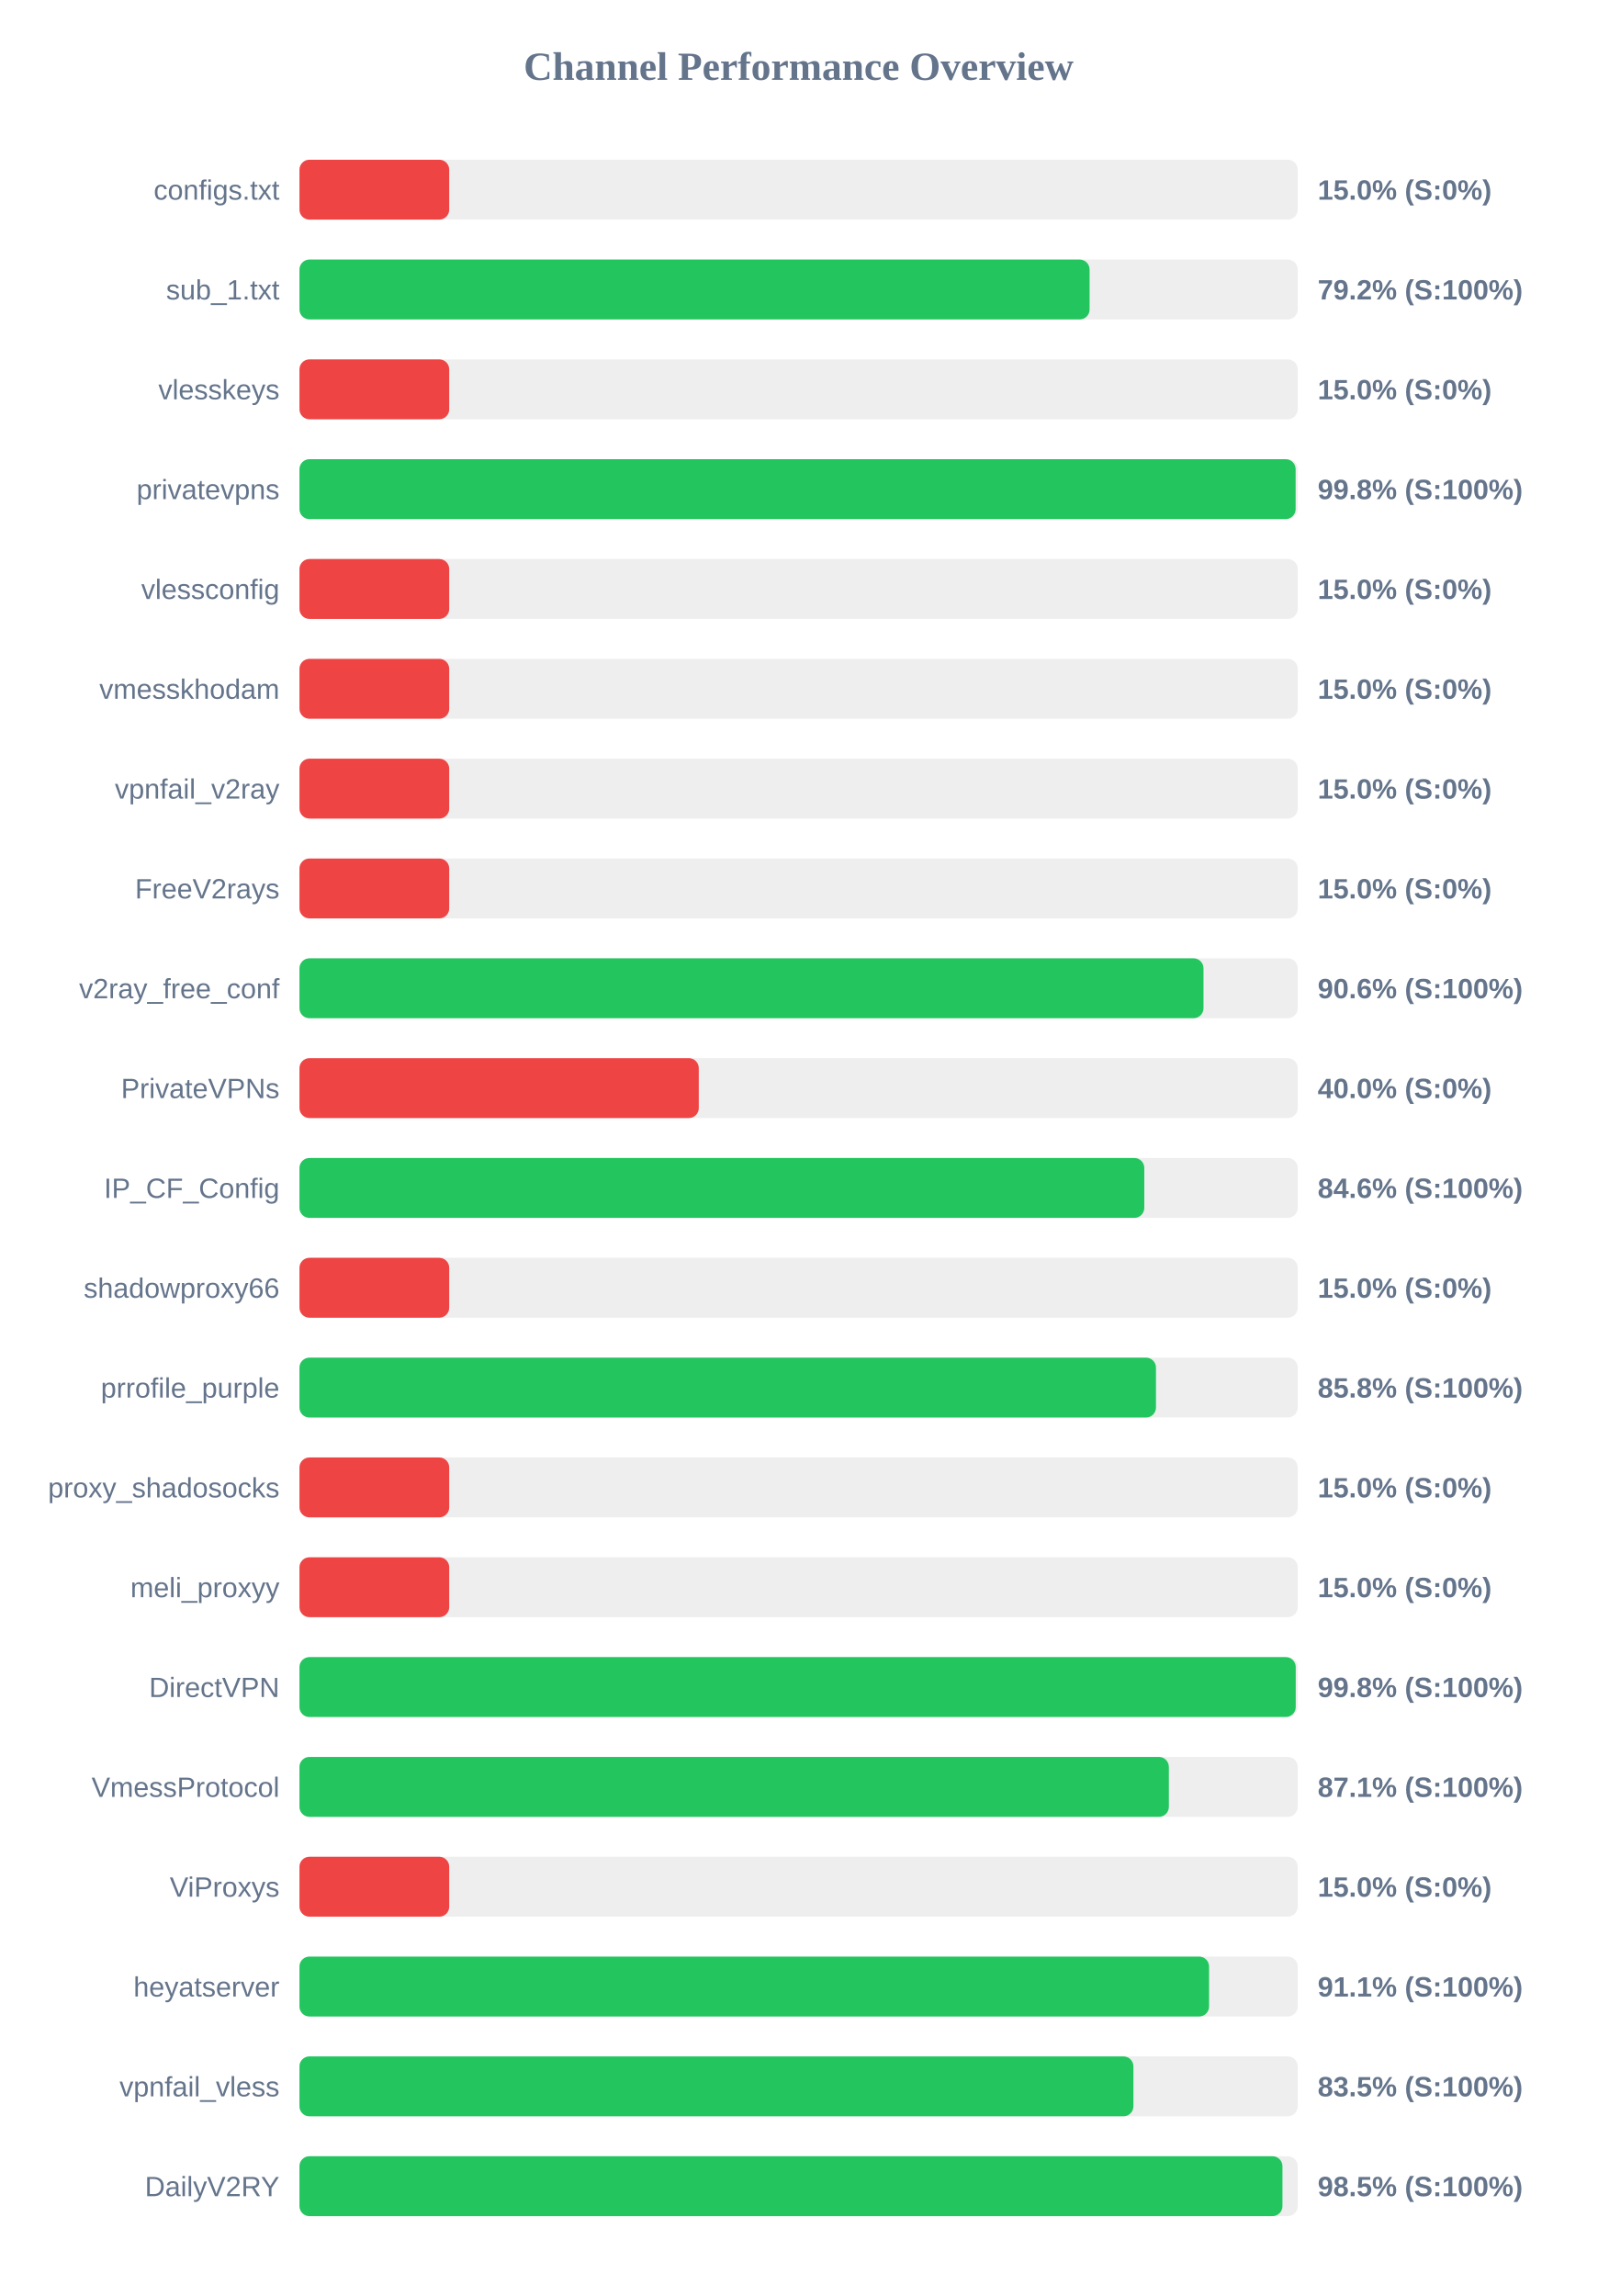
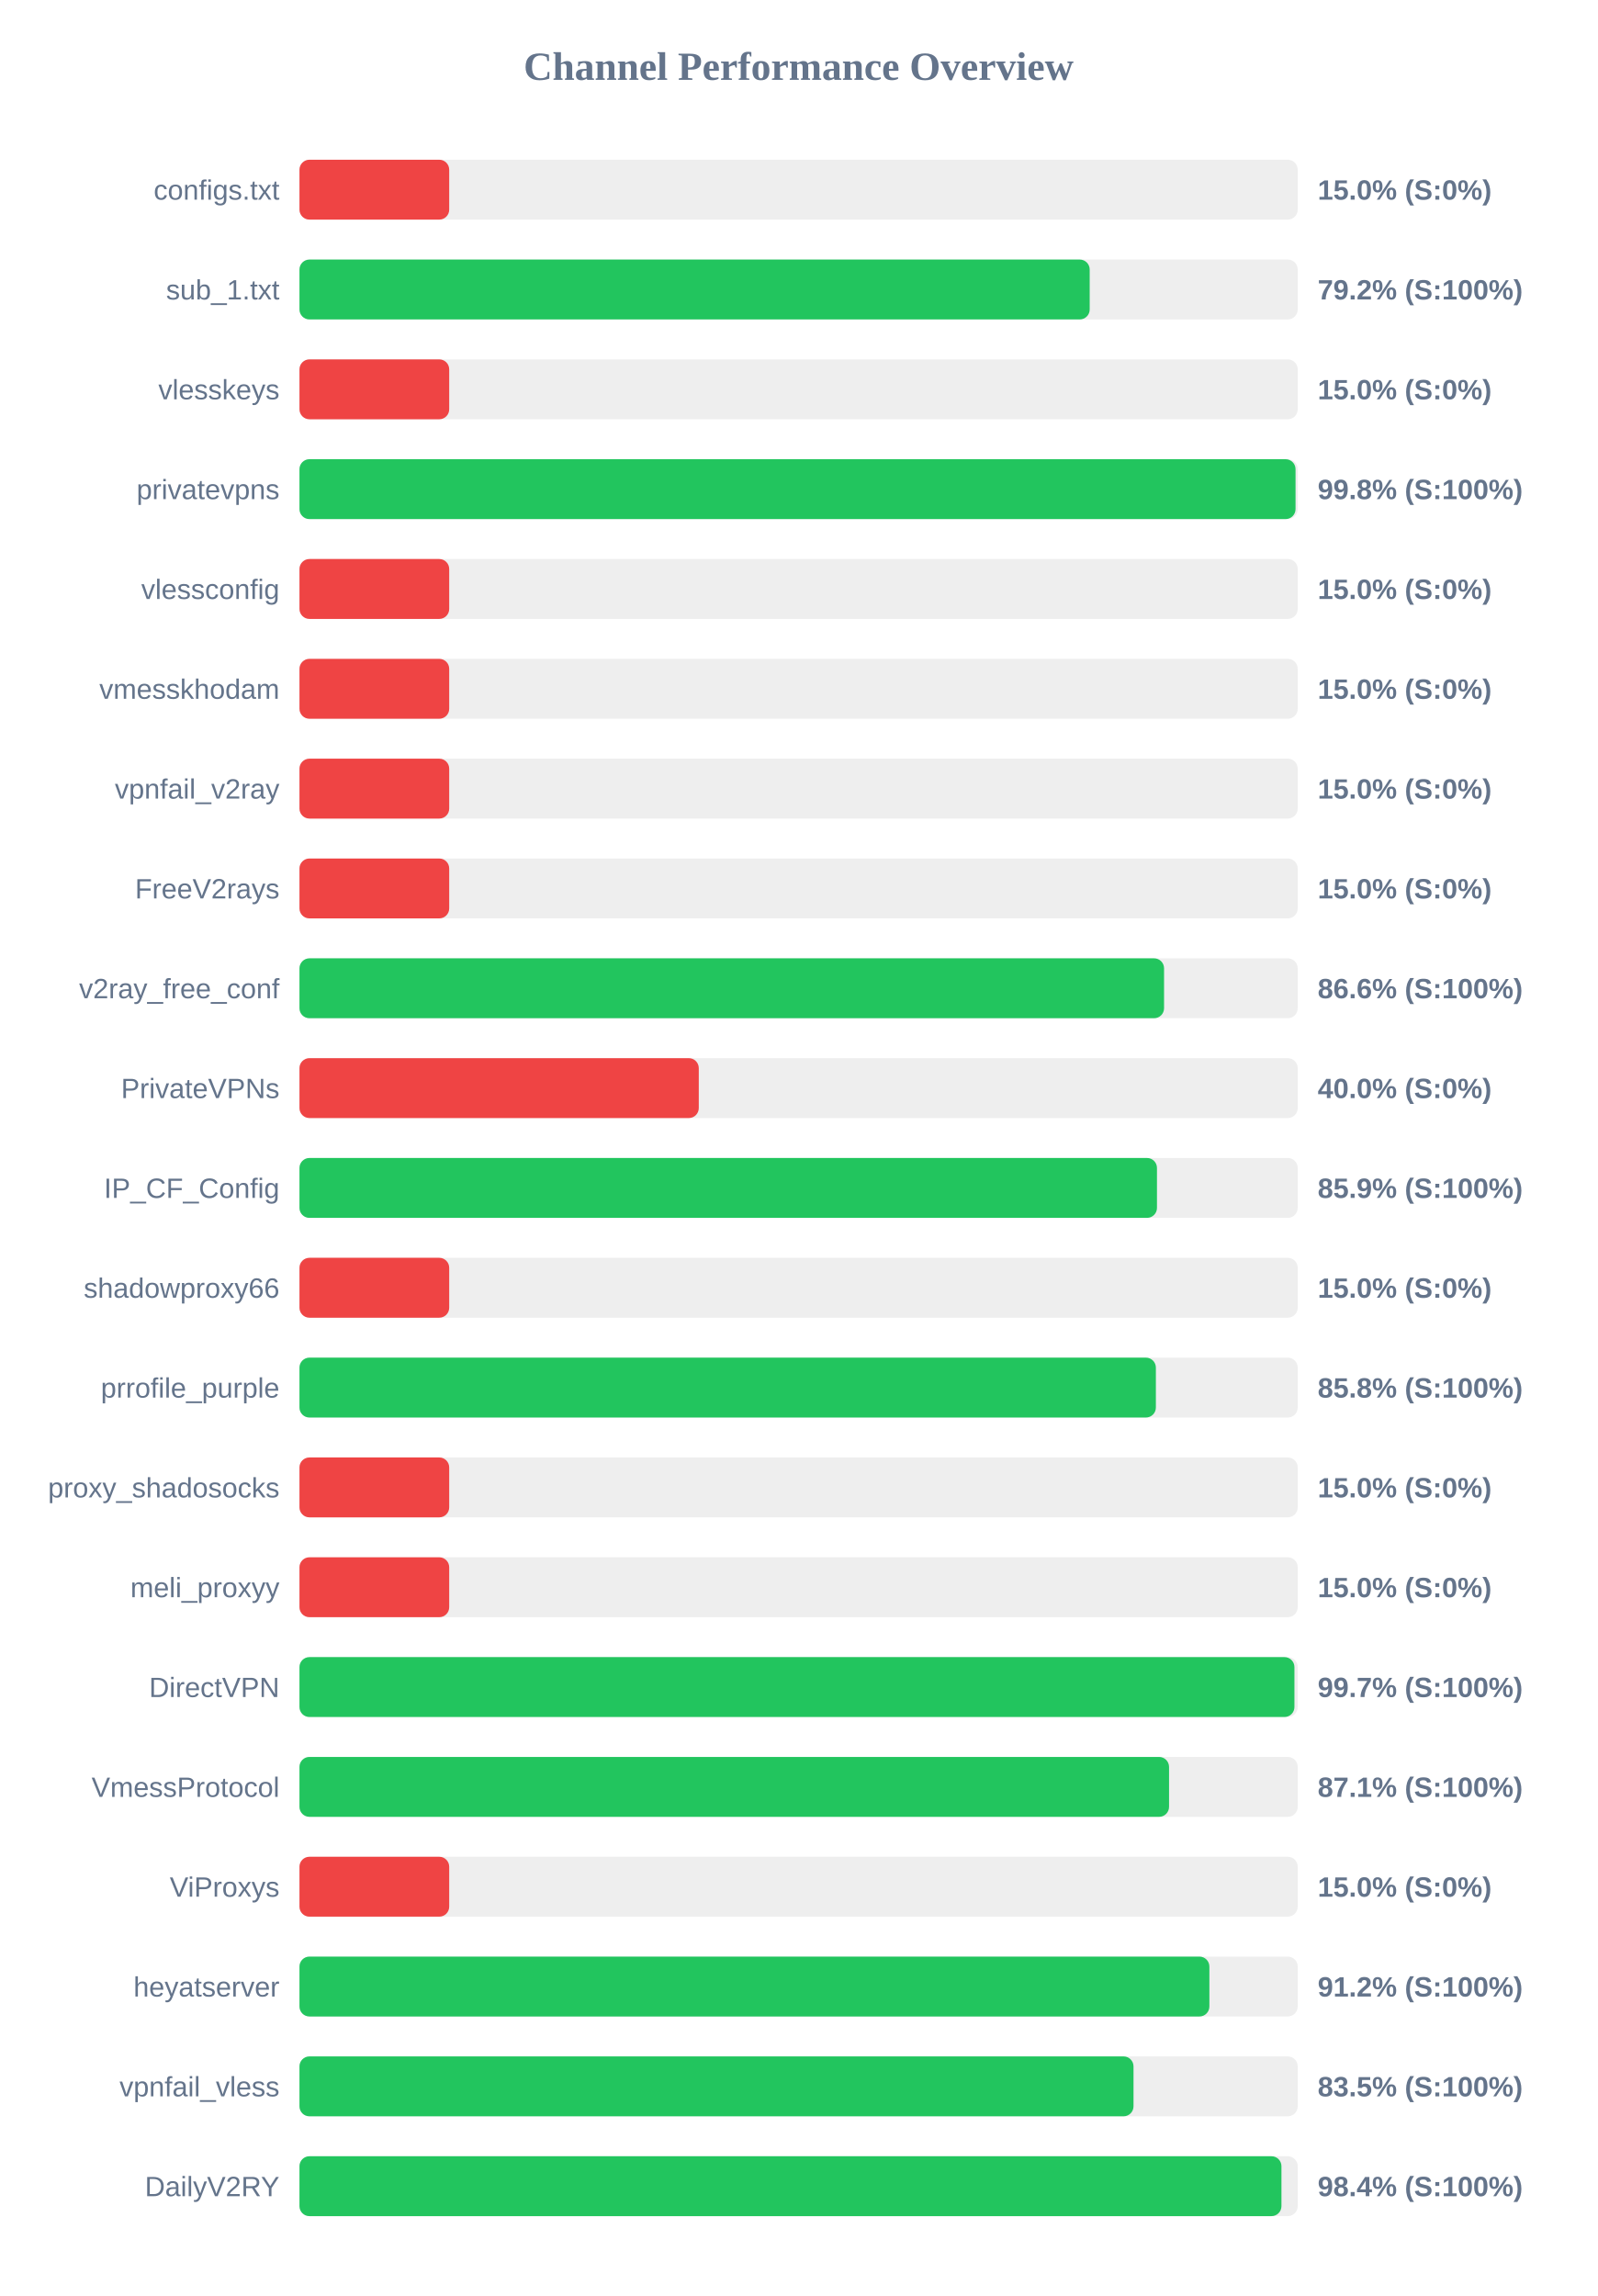
<svg xmlns="http://www.w3.org/2000/svg" width="800" height="1150" version="1.1">
  <style>
        .row { font: 14px Arial; fill: #64748b; }
        .score { font: bold 14px Arial; fill: #64748b; }
    </style>
  <text x="400" y="40" text-anchor="middle" font-size="20px" font-weight="bold" fill="#64748b">Channel Performance Overview</text>
  <rect x="150" y="80" width="500" height="30" fill="#eee" rx="5" />
  <rect x="150" y="80" width="75.0" height="30" fill="#ef4444" rx="5" />
  <text x="140" y="100" text-anchor="end" class="row">configs.txt</text>
  <text x="660" y="100" text-anchor="start" class="score">15.0% (S:0%)</text>
  <rect x="150" y="130" width="500" height="30" fill="#eee" rx="5" />
-   <rect x="150" y="130" width="395.75" height="30" fill="#22c55e" rx="5" />
+   <rect x="150" y="130" width="395.8" height="30" fill="#22c55e" rx="5" />
  <text x="140" y="150" text-anchor="end" class="row">sub_1.txt</text>
  <text x="660" y="150" text-anchor="start" class="score">79.2% (S:100%)</text>
  <rect x="150" y="180" width="500" height="30" fill="#eee" rx="5" />
  <rect x="150" y="180" width="75.0" height="30" fill="#ef4444" rx="5" />
  <text x="140" y="200" text-anchor="end" class="row">vlesskeys</text>
  <text x="660" y="200" text-anchor="start" class="score">15.0% (S:0%)</text>
  <rect x="150" y="230" width="500" height="30" fill="#eee" rx="5" />
-   <rect x="150" y="230" width="498.95" height="30" fill="#22c55e" rx="5" />
+   <rect x="150" y="230" width="498.9" height="30" fill="#22c55e" rx="5" />
  <text x="140" y="250" text-anchor="end" class="row">privatevpns</text>
  <text x="660" y="250" text-anchor="start" class="score">99.8% (S:100%)</text>
  <rect x="150" y="280" width="500" height="30" fill="#eee" rx="5" />
  <rect x="150" y="280" width="75.0" height="30" fill="#ef4444" rx="5" />
  <text x="140" y="300" text-anchor="end" class="row">vlessconfig</text>
  <text x="660" y="300" text-anchor="start" class="score">15.0% (S:0%)</text>
  <rect x="150" y="330" width="500" height="30" fill="#eee" rx="5" />
  <rect x="150" y="330" width="75.0" height="30" fill="#ef4444" rx="5" />
  <text x="140" y="350" text-anchor="end" class="row">vmesskhodam</text>
  <text x="660" y="350" text-anchor="start" class="score">15.0% (S:0%)</text>
  <rect x="150" y="380" width="500" height="30" fill="#eee" rx="5" />
  <rect x="150" y="380" width="75.0" height="30" fill="#ef4444" rx="5" />
  <text x="140" y="400" text-anchor="end" class="row">vpnfail_v2ray</text>
  <text x="660" y="400" text-anchor="start" class="score">15.0% (S:0%)</text>
  <rect x="150" y="430" width="500" height="30" fill="#eee" rx="5" />
  <rect x="150" y="430" width="75.0" height="30" fill="#ef4444" rx="5" />
  <text x="140" y="450" text-anchor="end" class="row">FreeV2rays</text>
  <text x="660" y="450" text-anchor="start" class="score">15.0% (S:0%)</text>
  <rect x="150" y="480" width="500" height="30" fill="#eee" rx="5" />
-   <rect x="150" y="480" width="452.8" height="30" fill="#22c55e" rx="5" />
+   <rect x="150" y="480" width="433.05" height="30" fill="#22c55e" rx="5" />
  <text x="140" y="500" text-anchor="end" class="row">v2ray_free_conf</text>
-   <text x="660" y="500" text-anchor="start" class="score">90.6% (S:100%)</text>
+   <text x="660" y="500" text-anchor="start" class="score">86.6% (S:100%)</text>
  <rect x="150" y="530" width="500" height="30" fill="#eee" rx="5" />
  <rect x="150" y="530" width="200.0" height="30" fill="#ef4444" rx="5" />
  <text x="140" y="550" text-anchor="end" class="row">PrivateVPNs</text>
  <text x="660" y="550" text-anchor="start" class="score">40.0% (S:0%)</text>
  <rect x="150" y="580" width="500" height="30" fill="#eee" rx="5" />
-   <rect x="150" y="580" width="423.15" height="30" fill="#22c55e" rx="5" />
+   <rect x="150" y="580" width="429.5" height="30" fill="#22c55e" rx="5" />
  <text x="140" y="600" text-anchor="end" class="row">IP_CF_Config</text>
-   <text x="660" y="600" text-anchor="start" class="score">84.6% (S:100%)</text>
+   <text x="660" y="600" text-anchor="start" class="score">85.9% (S:100%)</text>
  <rect x="150" y="630" width="500" height="30" fill="#eee" rx="5" />
  <rect x="150" y="630" width="75.0" height="30" fill="#ef4444" rx="5" />
  <text x="140" y="650" text-anchor="end" class="row">shadowproxy66</text>
  <text x="660" y="650" text-anchor="start" class="score">15.0% (S:0%)</text>
  <rect x="150" y="680" width="500" height="30" fill="#eee" rx="5" />
-   <rect x="150" y="680" width="429.0" height="30" fill="#22c55e" rx="5" />
+   <rect x="150" y="680" width="428.95" height="30" fill="#22c55e" rx="5" />
  <text x="140" y="700" text-anchor="end" class="row">prrofile_purple</text>
  <text x="660" y="700" text-anchor="start" class="score">85.8% (S:100%)</text>
  <rect x="150" y="730" width="500" height="30" fill="#eee" rx="5" />
  <rect x="150" y="730" width="75.0" height="30" fill="#ef4444" rx="5" />
  <text x="140" y="750" text-anchor="end" class="row">proxy_shadosocks</text>
  <text x="660" y="750" text-anchor="start" class="score">15.0% (S:0%)</text>
  <rect x="150" y="780" width="500" height="30" fill="#eee" rx="5" />
  <rect x="150" y="780" width="75.0" height="30" fill="#ef4444" rx="5" />
  <text x="140" y="800" text-anchor="end" class="row">meli_proxyy</text>
  <text x="660" y="800" text-anchor="start" class="score">15.0% (S:0%)</text>
  <rect x="150" y="830" width="500" height="30" fill="#eee" rx="5" />
-   <rect x="150" y="830" width="499.0" height="30" fill="#22c55e" rx="5" />
+   <rect x="150" y="830" width="498.35" height="30" fill="#22c55e" rx="5" />
  <text x="140" y="850" text-anchor="end" class="row">DirectVPN</text>
-   <text x="660" y="850" text-anchor="start" class="score">99.8% (S:100%)</text>
+   <text x="660" y="850" text-anchor="start" class="score">99.7% (S:100%)</text>
  <rect x="150" y="880" width="500" height="30" fill="#eee" rx="5" />
-   <rect x="150" y="880" width="435.45" height="30" fill="#22c55e" rx="5" />
+   <rect x="150" y="880" width="435.55" height="30" fill="#22c55e" rx="5" />
  <text x="140" y="900" text-anchor="end" class="row">VmessProtocol</text>
  <text x="660" y="900" text-anchor="start" class="score">87.1% (S:100%)</text>
  <rect x="150" y="930" width="500" height="30" fill="#eee" rx="5" />
  <rect x="150" y="930" width="75.0" height="30" fill="#ef4444" rx="5" />
  <text x="140" y="950" text-anchor="end" class="row">ViProxys</text>
  <text x="660" y="950" text-anchor="start" class="score">15.0% (S:0%)</text>
  <rect x="150" y="980" width="500" height="30" fill="#eee" rx="5" />
-   <rect x="150" y="980" width="455.6" height="30" fill="#22c55e" rx="5" />
+   <rect x="150" y="980" width="455.75" height="30" fill="#22c55e" rx="5" />
  <text x="140" y="1000" text-anchor="end" class="row">heyatserver</text>
-   <text x="660" y="1000" text-anchor="start" class="score">91.1% (S:100%)</text>
+   <text x="660" y="1000" text-anchor="start" class="score">91.2% (S:100%)</text>
  <rect x="150" y="1030" width="500" height="30" fill="#eee" rx="5" />
-   <rect x="150" y="1030" width="417.7" height="30" fill="#22c55e" rx="5" />
+   <rect x="150" y="1030" width="417.75" height="30" fill="#22c55e" rx="5" />
  <text x="140" y="1050" text-anchor="end" class="row">vpnfail_vless</text>
  <text x="660" y="1050" text-anchor="start" class="score">83.5% (S:100%)</text>
  <rect x="150" y="1080" width="500" height="30" fill="#eee" rx="5" />
-   <rect x="150" y="1080" width="492.35" height="30" fill="#22c55e" rx="5" />
+   <rect x="150" y="1080" width="491.85" height="30" fill="#22c55e" rx="5" />
  <text x="140" y="1100" text-anchor="end" class="row">DailyV2RY</text>
-   <text x="660" y="1100" text-anchor="start" class="score">98.5% (S:100%)</text>
+   <text x="660" y="1100" text-anchor="start" class="score">98.4% (S:100%)</text>
</svg>
